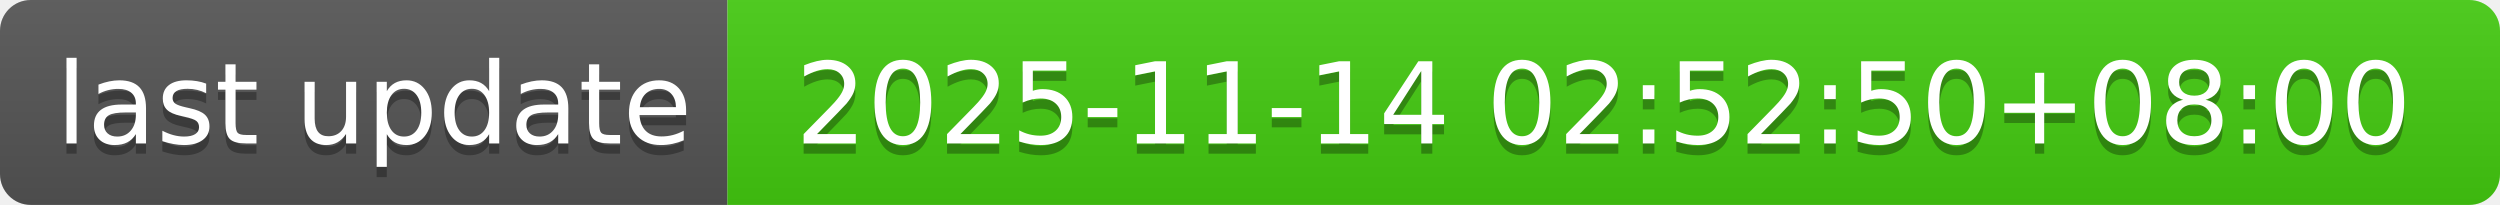
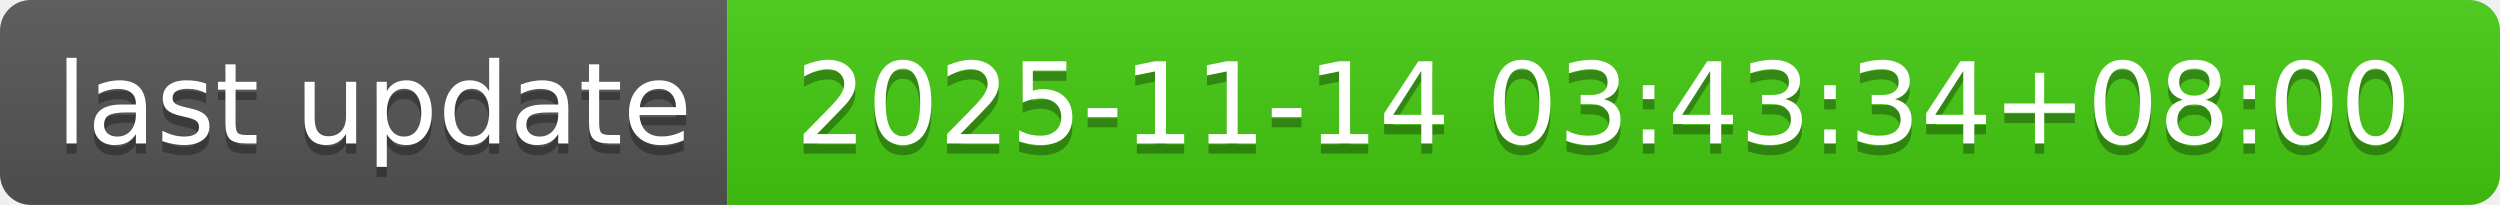
- <svg xmlns="http://www.w3.org/2000/svg" width="244" height="20" role="img" aria-label="last update: 2025-11-14 02:52:50+08:00">
+ <svg xmlns="http://www.w3.org/2000/svg" width="244" height="20" role="img" aria-label="last update: 2025-11-14 03:43:34+08:00">
  <linearGradient id="s" x2="0" y2="100%">
    <stop offset="0" stop-color="#bbb" stop-opacity=".1" />
    <stop offset="1" stop-opacity=".1" />
  </linearGradient>
  <clipPath id="r">
    <rect width="244" height="20" rx="3" fill="#fff" />
  </clipPath>
  <g clip-path="url(#r)">
    <rect width="71" height="20" fill="#555" />
    <rect x="71" width="173" height="20" fill="#4c1" />
    <rect width="244" height="20" fill="url(#s)" />
  </g>
  <g fill="#fff" text-anchor="middle" font-family="Verdana,Geneva,DejaVu Sans,sans-serif" text-rendering="geometricPrecision" font-size="110">
    <text aria-hidden="true" x="365" y="150" fill="#010101" fill-opacity=".3" transform="scale(.1)" textLength="610">last update</text>
    <text x="365" y="140" transform="scale(.1)" fill="#fff" textLength="610">last update</text>
-     <text aria-hidden="true" x="1565" y="150" fill="#010101" fill-opacity=".3" transform="scale(.1)" textLength="1630">2025-11-14 02:52:50+08:00</text>
-     <text x="1565" y="140" transform="scale(.1)" fill="#fff" textLength="1630">2025-11-14 02:52:50+08:00</text>
+     <text aria-hidden="true" x="1565" y="150" fill="#010101" fill-opacity=".3" transform="scale(.1)" textLength="1630">2025-11-14 03:43:34+08:00</text>
+     <text x="1565" y="140" transform="scale(.1)" fill="#fff" textLength="1630">2025-11-14 03:43:34+08:00</text>
  </g>
</svg>
